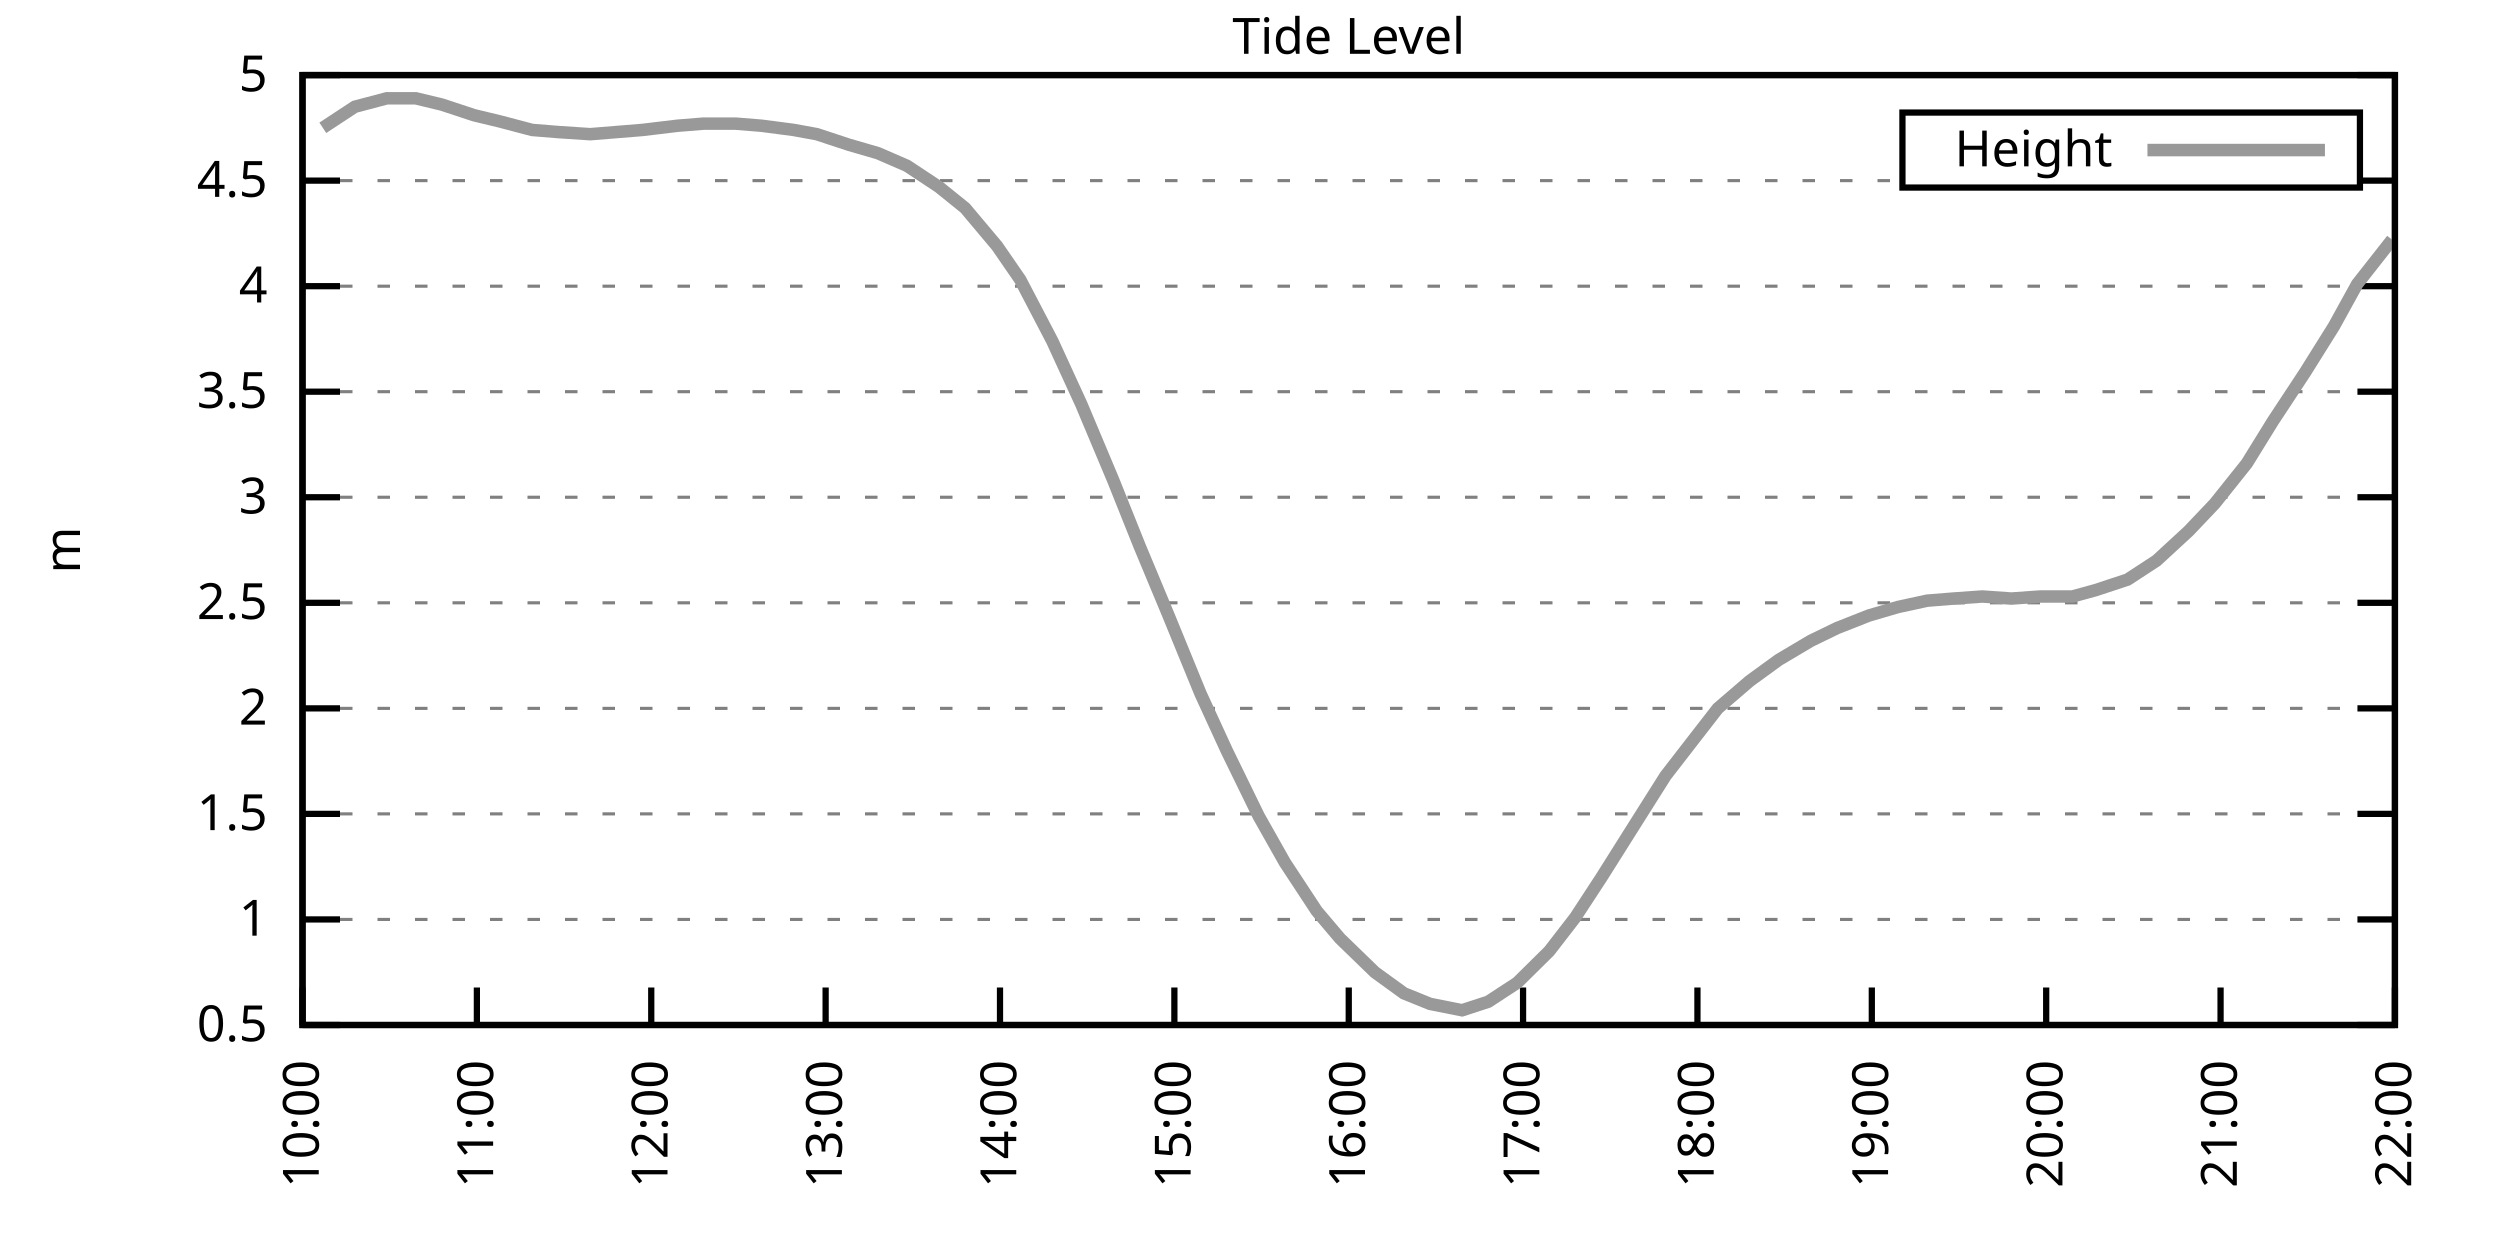
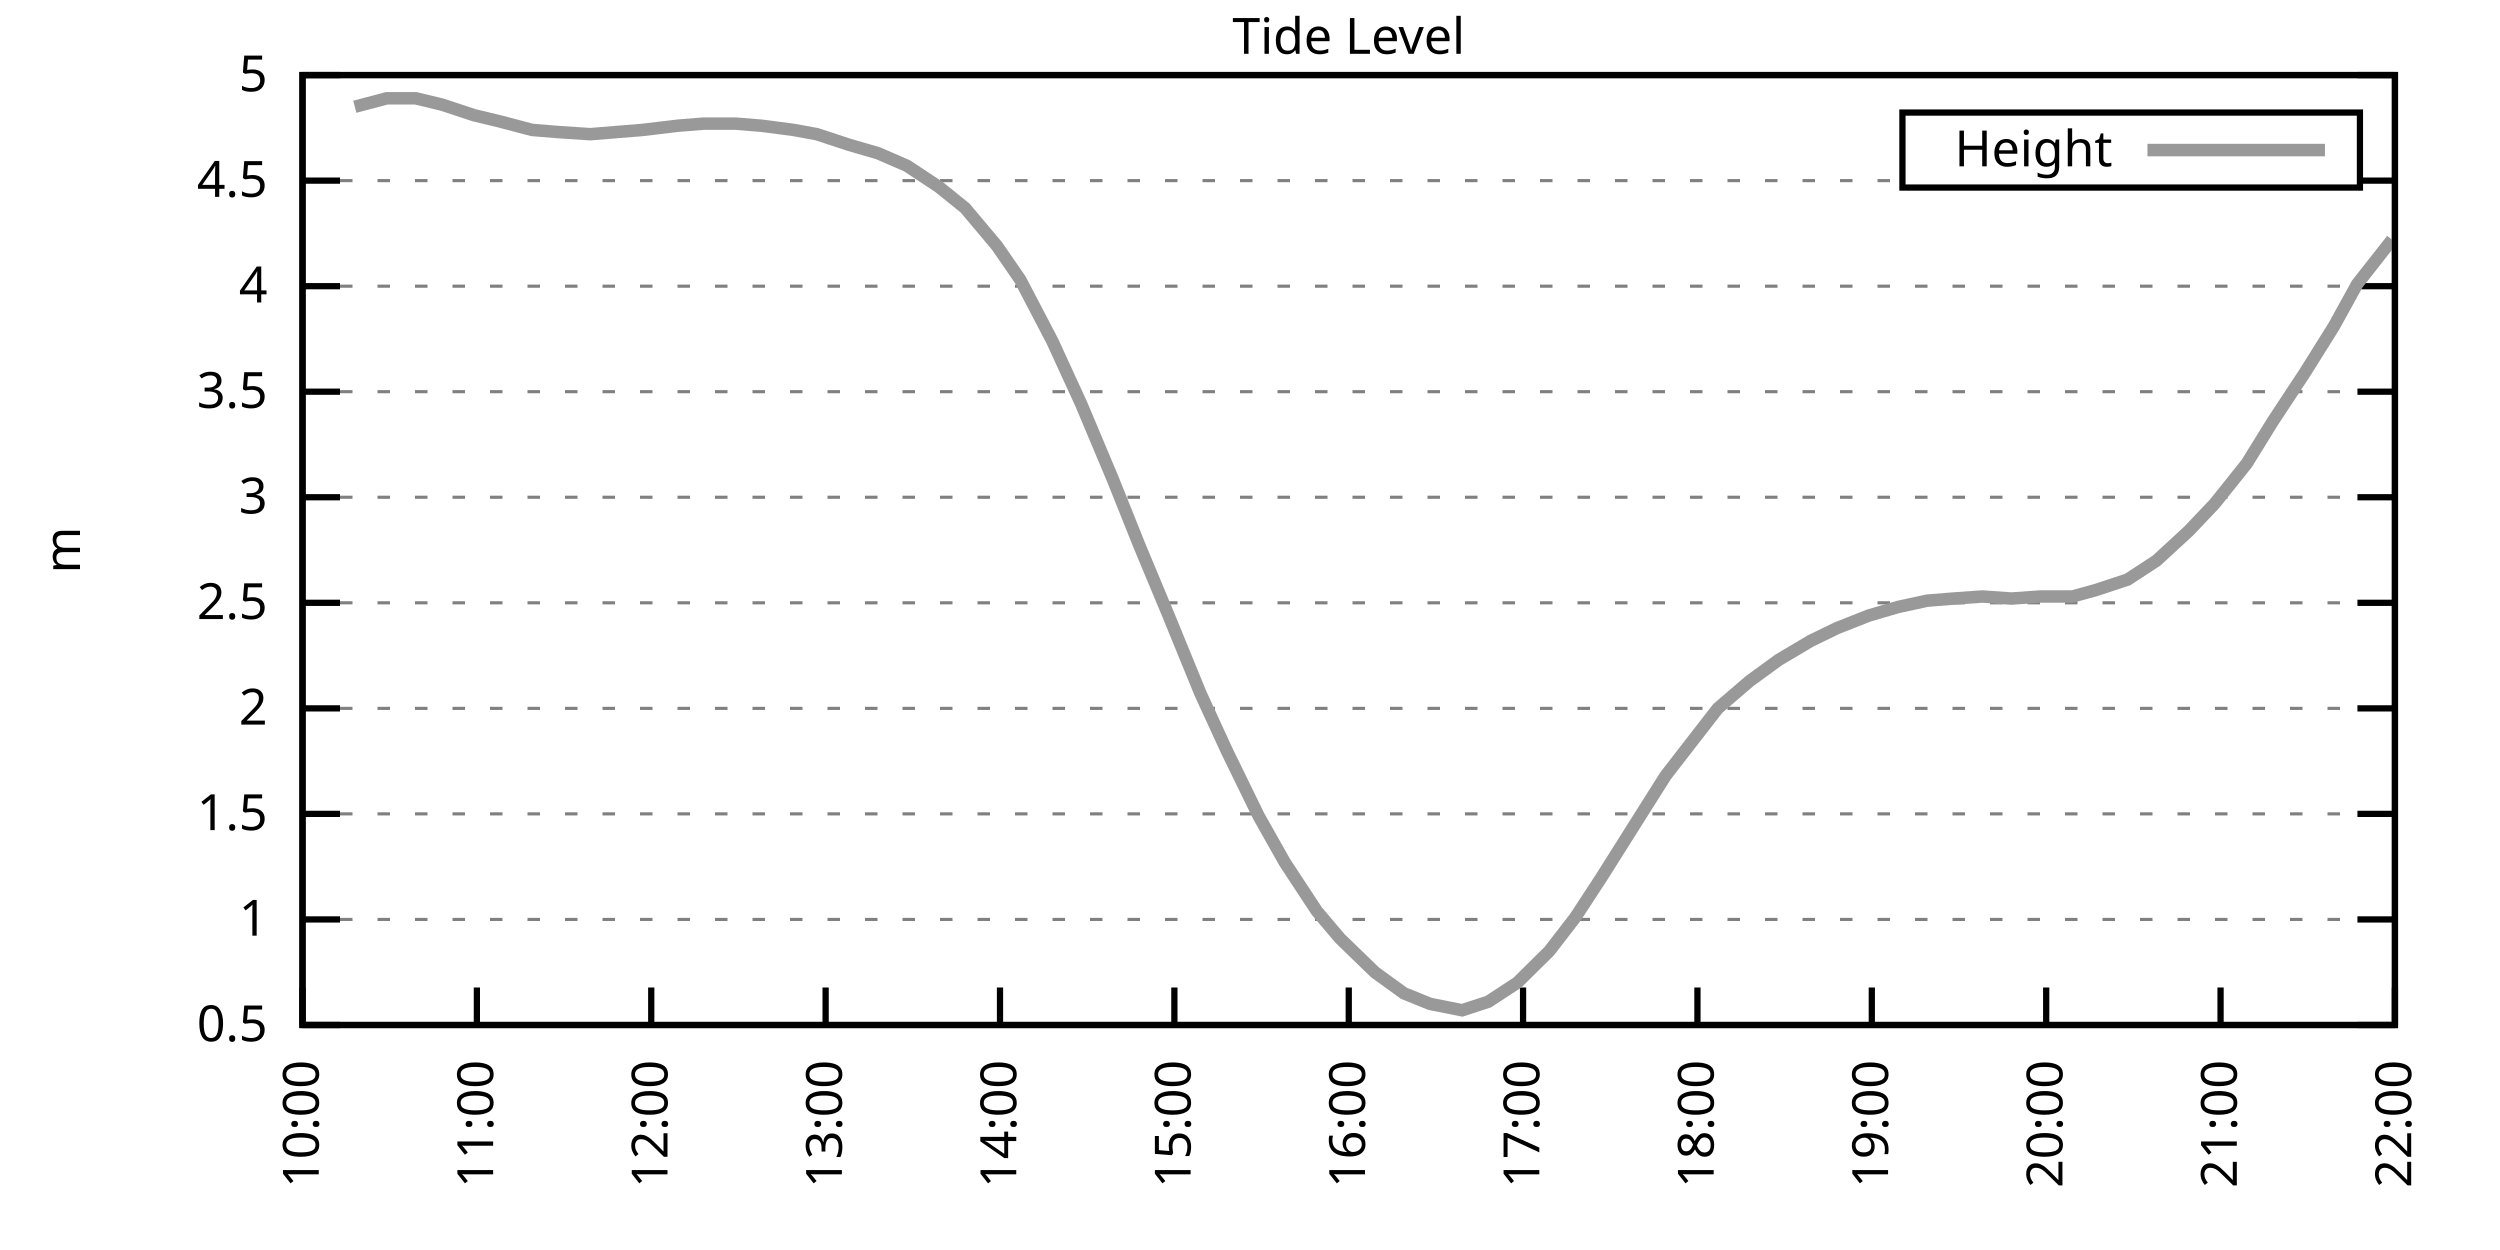
<svg xmlns="http://www.w3.org/2000/svg" xmlns:xlink="http://www.w3.org/1999/xlink" width="400" height="200" viewBox="0 0 400 200">
  <g id="gnuplot_canvas">
    <rect x="0" y="0" width="400" height="200" fill="none" />
    <defs>
      <circle id="gpDot" r="0.5" stroke-width="0.5" stroke="currentColor" />
      <path id="gpPt0" stroke-width="0.333" stroke="currentColor" d="M-1,0 h2 M0,-1 v2" />
      <path id="gpPt1" stroke-width="0.333" stroke="currentColor" d="M-1,-1 L1,1 M1,-1 L-1,1" />
      <path id="gpPt2" stroke-width="0.333" stroke="currentColor" d="M-1,0 L1,0 M0,-1 L0,1 M-1,-1 L1,1 M-1,1 L1,-1" />
      <rect id="gpPt3" stroke-width="0.333" stroke="currentColor" x="-1" y="-1" width="2" height="2" />
      <rect id="gpPt4" stroke-width="0.333" stroke="currentColor" fill="currentColor" x="-1" y="-1" width="2" height="2" />
      <circle id="gpPt5" stroke-width="0.333" stroke="currentColor" cx="0" cy="0" r="1" />
      <use xlink:href="#gpPt5" id="gpPt6" fill="currentColor" stroke="none" />
      <path id="gpPt7" stroke-width="0.333" stroke="currentColor" d="M0,-1.33 L-1.33,0.67 L1.33,0.67 z" />
      <use xlink:href="#gpPt7" id="gpPt8" fill="currentColor" stroke="none" />
      <use xlink:href="#gpPt7" id="gpPt9" stroke="currentColor" transform="rotate(180)" />
      <use xlink:href="#gpPt9" id="gpPt10" fill="currentColor" stroke="none" />
      <use xlink:href="#gpPt3" id="gpPt11" stroke="currentColor" transform="rotate(45)" />
      <use xlink:href="#gpPt11" id="gpPt12" fill="currentColor" stroke="none" />
      <path id="gpPt13" stroke-width="0.333" stroke="currentColor" d="M0,1.330 L1.265,0.411 L0.782,-1.067 L-0.782,-1.076 L-1.265,0.411 z" />
      <use xlink:href="#gpPt13" id="gpPt14" fill="currentColor" stroke="none" />
      <filter id="textbox" filterUnits="objectBoundingBox" x="0" y="0" height="1" width="1">
        <feFlood flood-color="white" flood-opacity="1" result="bgnd" />
        <feComposite in="SourceGraphic" in2="bgnd" operator="atop" />
      </filter>
      <filter id="greybox" filterUnits="objectBoundingBox" x="0" y="0" height="1" width="1">
        <feFlood flood-color="lightgrey" flood-opacity="1" result="grey" />
        <feComposite in="SourceGraphic" in2="grey" operator="atop" />
      </filter>
    </defs>
    <g fill="none" color="white" stroke="currentColor" stroke-width="1.00" stroke-linecap="butt" stroke-linejoin="miter">
</g>
    <g fill="none" color="black" stroke="currentColor" stroke-width="1.00" stroke-linecap="butt" stroke-linejoin="miter">
      <g stroke="none" shape-rendering="crispEdges">
        <polygon fill="rgb(255, 255, 255)" points="48.40,164.00 383.18,164.00 383.18,12.02 48.40,12.02 " />
      </g>
    </g>
    <g fill="none" color="black" stroke="currentColor" stroke-width="1.00" stroke-linecap="butt" stroke-linejoin="miter">
</g>
    <g fill="none" color="black" stroke="black" stroke-width="0.50" stroke-linecap="butt" stroke-linejoin="miter">
</g>
    <g fill="none" color="gray" stroke="currentColor" stroke-width="0.50" stroke-linecap="butt" stroke-linejoin="miter">
      <path stroke="gray" stroke-dasharray="2,4" class="gridline" d="M48.40,164.00 L383.19,164.00  " />
    </g>
    <g fill="none" color="gray" stroke="gray" stroke-width="1.00" stroke-linecap="butt" stroke-linejoin="miter">
</g>
    <g fill="none" color="black" stroke="currentColor" stroke-width="1.00" stroke-linecap="butt" stroke-linejoin="miter">
      <path stroke="black" d="M48.40,164.00 L54.40,164.00 M383.19,164.00 L377.19,164.00  " />
      <g transform="translate(42.80,166.60)" stroke="none" fill="black" font-family="Sans" font-size="8.00" text-anchor="end">
        <text>
          <tspan font-family="Sans"> 0.5</tspan>
        </text>
      </g>
    </g>
    <g fill="none" color="black" stroke="currentColor" stroke-width="1.00" stroke-linecap="butt" stroke-linejoin="miter">
</g>
    <g fill="none" color="black" stroke="black" stroke-width="0.50" stroke-linecap="butt" stroke-linejoin="miter">
</g>
    <g fill="none" color="gray" stroke="currentColor" stroke-width="0.50" stroke-linecap="butt" stroke-linejoin="miter">
      <path stroke="gray" stroke-dasharray="2,4" class="gridline" d="M48.40,147.11 L383.19,147.11  " />
    </g>
    <g fill="none" color="gray" stroke="gray" stroke-width="1.00" stroke-linecap="butt" stroke-linejoin="miter">
</g>
    <g fill="none" color="black" stroke="currentColor" stroke-width="1.00" stroke-linecap="butt" stroke-linejoin="miter">
      <path stroke="black" d="M48.40,147.11 L54.40,147.11 M383.19,147.11 L377.19,147.11  " />
      <g transform="translate(42.80,149.71)" stroke="none" fill="black" font-family="Sans" font-size="8.00" text-anchor="end">
        <text>
          <tspan font-family="Sans"> 1</tspan>
        </text>
      </g>
    </g>
    <g fill="none" color="black" stroke="currentColor" stroke-width="1.00" stroke-linecap="butt" stroke-linejoin="miter">
</g>
    <g fill="none" color="black" stroke="black" stroke-width="0.50" stroke-linecap="butt" stroke-linejoin="miter">
</g>
    <g fill="none" color="gray" stroke="currentColor" stroke-width="0.50" stroke-linecap="butt" stroke-linejoin="miter">
      <path stroke="gray" stroke-dasharray="2,4" class="gridline" d="M48.40,130.22 L383.19,130.22  " />
    </g>
    <g fill="none" color="gray" stroke="gray" stroke-width="1.00" stroke-linecap="butt" stroke-linejoin="miter">
</g>
    <g fill="none" color="black" stroke="currentColor" stroke-width="1.00" stroke-linecap="butt" stroke-linejoin="miter">
      <path stroke="black" d="M48.40,130.22 L54.40,130.22 M383.19,130.22 L377.19,130.22  " />
      <g transform="translate(42.80,132.82)" stroke="none" fill="black" font-family="Sans" font-size="8.00" text-anchor="end">
        <text>
          <tspan font-family="Sans"> 1.5</tspan>
        </text>
      </g>
    </g>
    <g fill="none" color="black" stroke="currentColor" stroke-width="1.00" stroke-linecap="butt" stroke-linejoin="miter">
</g>
    <g fill="none" color="black" stroke="black" stroke-width="0.50" stroke-linecap="butt" stroke-linejoin="miter">
</g>
    <g fill="none" color="gray" stroke="currentColor" stroke-width="0.50" stroke-linecap="butt" stroke-linejoin="miter">
      <path stroke="gray" stroke-dasharray="2,4" class="gridline" d="M48.40,113.34 L383.19,113.34  " />
    </g>
    <g fill="none" color="gray" stroke="gray" stroke-width="1.00" stroke-linecap="butt" stroke-linejoin="miter">
</g>
    <g fill="none" color="black" stroke="currentColor" stroke-width="1.00" stroke-linecap="butt" stroke-linejoin="miter">
      <path stroke="black" d="M48.40,113.34 L54.40,113.34 M383.19,113.34 L377.19,113.34  " />
      <g transform="translate(42.80,115.94)" stroke="none" fill="black" font-family="Sans" font-size="8.00" text-anchor="end">
        <text>
          <tspan font-family="Sans"> 2</tspan>
        </text>
      </g>
    </g>
    <g fill="none" color="black" stroke="currentColor" stroke-width="1.00" stroke-linecap="butt" stroke-linejoin="miter">
</g>
    <g fill="none" color="black" stroke="black" stroke-width="0.50" stroke-linecap="butt" stroke-linejoin="miter">
</g>
    <g fill="none" color="gray" stroke="currentColor" stroke-width="0.50" stroke-linecap="butt" stroke-linejoin="miter">
      <path stroke="gray" stroke-dasharray="2,4" class="gridline" d="M48.40,96.45 L383.19,96.45  " />
    </g>
    <g fill="none" color="gray" stroke="gray" stroke-width="1.00" stroke-linecap="butt" stroke-linejoin="miter">
</g>
    <g fill="none" color="black" stroke="currentColor" stroke-width="1.00" stroke-linecap="butt" stroke-linejoin="miter">
      <path stroke="black" d="M48.40,96.45 L54.40,96.45 M383.19,96.45 L377.19,96.45  " />
      <g transform="translate(42.80,99.05)" stroke="none" fill="black" font-family="Sans" font-size="8.00" text-anchor="end">
        <text>
          <tspan font-family="Sans"> 2.5</tspan>
        </text>
      </g>
    </g>
    <g fill="none" color="black" stroke="currentColor" stroke-width="1.00" stroke-linecap="butt" stroke-linejoin="miter">
</g>
    <g fill="none" color="black" stroke="black" stroke-width="0.50" stroke-linecap="butt" stroke-linejoin="miter">
</g>
    <g fill="none" color="gray" stroke="currentColor" stroke-width="0.50" stroke-linecap="butt" stroke-linejoin="miter">
      <path stroke="gray" stroke-dasharray="2,4" class="gridline" d="M48.40,79.56 L383.19,79.56  " />
    </g>
    <g fill="none" color="gray" stroke="gray" stroke-width="1.00" stroke-linecap="butt" stroke-linejoin="miter">
</g>
    <g fill="none" color="black" stroke="currentColor" stroke-width="1.00" stroke-linecap="butt" stroke-linejoin="miter">
      <path stroke="black" d="M48.40,79.56 L54.40,79.56 M383.19,79.56 L377.19,79.56  " />
      <g transform="translate(42.80,82.16)" stroke="none" fill="black" font-family="Sans" font-size="8.00" text-anchor="end">
        <text>
          <tspan font-family="Sans"> 3</tspan>
        </text>
      </g>
    </g>
    <g fill="none" color="black" stroke="currentColor" stroke-width="1.00" stroke-linecap="butt" stroke-linejoin="miter">
</g>
    <g fill="none" color="black" stroke="black" stroke-width="0.50" stroke-linecap="butt" stroke-linejoin="miter">
</g>
    <g fill="none" color="gray" stroke="currentColor" stroke-width="0.50" stroke-linecap="butt" stroke-linejoin="miter">
      <path stroke="gray" stroke-dasharray="2,4" class="gridline" d="M48.40,62.67 L383.19,62.67  " />
    </g>
    <g fill="none" color="gray" stroke="gray" stroke-width="1.00" stroke-linecap="butt" stroke-linejoin="miter">
</g>
    <g fill="none" color="black" stroke="currentColor" stroke-width="1.00" stroke-linecap="butt" stroke-linejoin="miter">
      <path stroke="black" d="M48.40,62.67 L54.40,62.67 M383.19,62.67 L377.19,62.67  " />
      <g transform="translate(42.80,65.27)" stroke="none" fill="black" font-family="Sans" font-size="8.00" text-anchor="end">
        <text>
          <tspan font-family="Sans"> 3.5</tspan>
        </text>
      </g>
    </g>
    <g fill="none" color="black" stroke="currentColor" stroke-width="1.00" stroke-linecap="butt" stroke-linejoin="miter">
</g>
    <g fill="none" color="black" stroke="black" stroke-width="0.50" stroke-linecap="butt" stroke-linejoin="miter">
</g>
    <g fill="none" color="gray" stroke="currentColor" stroke-width="0.50" stroke-linecap="butt" stroke-linejoin="miter">
      <path stroke="gray" stroke-dasharray="2,4" class="gridline" d="M48.40,45.79 L383.19,45.79  " />
    </g>
    <g fill="none" color="gray" stroke="gray" stroke-width="1.00" stroke-linecap="butt" stroke-linejoin="miter">
</g>
    <g fill="none" color="black" stroke="currentColor" stroke-width="1.00" stroke-linecap="butt" stroke-linejoin="miter">
      <path stroke="black" d="M48.40,45.79 L54.40,45.79 M383.19,45.79 L377.19,45.79  " />
      <g transform="translate(42.80,48.39)" stroke="none" fill="black" font-family="Sans" font-size="8.00" text-anchor="end">
        <text>
          <tspan font-family="Sans"> 4</tspan>
        </text>
      </g>
    </g>
    <g fill="none" color="black" stroke="currentColor" stroke-width="1.00" stroke-linecap="butt" stroke-linejoin="miter">
</g>
    <g fill="none" color="black" stroke="black" stroke-width="0.50" stroke-linecap="butt" stroke-linejoin="miter">
</g>
    <g fill="none" color="gray" stroke="currentColor" stroke-width="0.50" stroke-linecap="butt" stroke-linejoin="miter">
      <path stroke="gray" stroke-dasharray="2,4" class="gridline" d="M48.40,28.90 L304.39,28.90 M377.59,28.90 L383.19,28.90  " />
    </g>
    <g fill="none" color="gray" stroke="gray" stroke-width="1.00" stroke-linecap="butt" stroke-linejoin="miter">
</g>
    <g fill="none" color="black" stroke="currentColor" stroke-width="1.00" stroke-linecap="butt" stroke-linejoin="miter">
      <path stroke="black" d="M48.40,28.90 L54.40,28.90 M383.19,28.90 L377.19,28.90  " />
      <g transform="translate(42.80,31.50)" stroke="none" fill="black" font-family="Sans" font-size="8.00" text-anchor="end">
        <text>
          <tspan font-family="Sans"> 4.5</tspan>
        </text>
      </g>
    </g>
    <g fill="none" color="black" stroke="currentColor" stroke-width="1.00" stroke-linecap="butt" stroke-linejoin="miter">
</g>
    <g fill="none" color="black" stroke="black" stroke-width="0.50" stroke-linecap="butt" stroke-linejoin="miter">
</g>
    <g fill="none" color="gray" stroke="currentColor" stroke-width="0.50" stroke-linecap="butt" stroke-linejoin="miter">
      <path stroke="gray" stroke-dasharray="2,4" class="gridline" d="M48.40,12.01 L383.19,12.01  " />
    </g>
    <g fill="none" color="gray" stroke="gray" stroke-width="1.00" stroke-linecap="butt" stroke-linejoin="miter">
</g>
    <g fill="none" color="black" stroke="currentColor" stroke-width="1.00" stroke-linecap="butt" stroke-linejoin="miter">
      <path stroke="black" d="M48.40,12.01 L54.40,12.01 M383.19,12.01 L377.19,12.01  " />
      <g transform="translate(42.80,14.61)" stroke="none" fill="black" font-family="Sans" font-size="8.00" text-anchor="end">
        <text>
          <tspan font-family="Sans"> 5</tspan>
        </text>
      </g>
    </g>
    <g fill="none" color="black" stroke="currentColor" stroke-width="1.00" stroke-linecap="butt" stroke-linejoin="miter">
      <path stroke="black" d="M48.40,164.00 L48.40,158.00  " />
      <g transform="translate(51.00,169.60) rotate(270.00)" stroke="none" fill="black" font-family="Sans" font-size="8.00" text-anchor="end">
        <text>
          <tspan font-family="Sans">10:00</tspan>
        </text>
      </g>
    </g>
    <g fill="none" color="black" stroke="currentColor" stroke-width="1.00" stroke-linecap="butt" stroke-linejoin="miter">
      <path stroke="black" d="M76.30,164.00 L76.30,158.00  " />
      <g transform="translate(78.90,169.60) rotate(270.00)" stroke="none" fill="black" font-family="Sans" font-size="8.00" text-anchor="end">
        <text>
          <tspan font-family="Sans">11:00</tspan>
        </text>
      </g>
    </g>
    <g fill="none" color="black" stroke="currentColor" stroke-width="1.00" stroke-linecap="butt" stroke-linejoin="miter">
      <path stroke="black" d="M104.20,164.00 L104.20,158.00  " />
      <g transform="translate(106.80,169.60) rotate(270.00)" stroke="none" fill="black" font-family="Sans" font-size="8.00" text-anchor="end">
        <text>
          <tspan font-family="Sans">12:00</tspan>
        </text>
      </g>
    </g>
    <g fill="none" color="black" stroke="currentColor" stroke-width="1.00" stroke-linecap="butt" stroke-linejoin="miter">
      <path stroke="black" d="M132.10,164.00 L132.10,158.00  " />
      <g transform="translate(134.70,169.60) rotate(270.00)" stroke="none" fill="black" font-family="Sans" font-size="8.00" text-anchor="end">
        <text>
          <tspan font-family="Sans">13:00</tspan>
        </text>
      </g>
    </g>
    <g fill="none" color="black" stroke="currentColor" stroke-width="1.00" stroke-linecap="butt" stroke-linejoin="miter">
      <path stroke="black" d="M160.00,164.00 L160.00,158.00  " />
      <g transform="translate(162.60,169.60) rotate(270.00)" stroke="none" fill="black" font-family="Sans" font-size="8.00" text-anchor="end">
        <text>
          <tspan font-family="Sans">14:00</tspan>
        </text>
      </g>
    </g>
    <g fill="none" color="black" stroke="currentColor" stroke-width="1.00" stroke-linecap="butt" stroke-linejoin="miter">
      <path stroke="black" d="M187.90,164.00 L187.90,158.00  " />
      <g transform="translate(190.50,169.60) rotate(270.00)" stroke="none" fill="black" font-family="Sans" font-size="8.00" text-anchor="end">
        <text>
          <tspan font-family="Sans">15:00</tspan>
        </text>
      </g>
    </g>
    <g fill="none" color="black" stroke="currentColor" stroke-width="1.00" stroke-linecap="butt" stroke-linejoin="miter">
      <path stroke="black" d="M215.80,164.00 L215.80,158.00  " />
      <g transform="translate(218.40,169.60) rotate(270.00)" stroke="none" fill="black" font-family="Sans" font-size="8.00" text-anchor="end">
        <text>
          <tspan font-family="Sans">16:00</tspan>
        </text>
      </g>
    </g>
    <g fill="none" color="black" stroke="currentColor" stroke-width="1.00" stroke-linecap="butt" stroke-linejoin="miter">
      <path stroke="black" d="M243.69,164.00 L243.69,158.00  " />
      <g transform="translate(246.29,169.60) rotate(270.00)" stroke="none" fill="black" font-family="Sans" font-size="8.00" text-anchor="end">
        <text>
          <tspan font-family="Sans">17:00</tspan>
        </text>
      </g>
    </g>
    <g fill="none" color="black" stroke="currentColor" stroke-width="1.00" stroke-linecap="butt" stroke-linejoin="miter">
      <path stroke="black" d="M271.59,164.00 L271.59,158.00  " />
      <g transform="translate(274.19,169.60) rotate(270.00)" stroke="none" fill="black" font-family="Sans" font-size="8.00" text-anchor="end">
        <text>
          <tspan font-family="Sans">18:00</tspan>
        </text>
      </g>
    </g>
    <g fill="none" color="black" stroke="currentColor" stroke-width="1.00" stroke-linecap="butt" stroke-linejoin="miter">
      <path stroke="black" d="M299.49,164.00 L299.49,158.00  " />
      <g transform="translate(302.09,169.60) rotate(270.00)" stroke="none" fill="black" font-family="Sans" font-size="8.00" text-anchor="end">
        <text>
          <tspan font-family="Sans">19:00</tspan>
        </text>
      </g>
    </g>
    <g fill="none" color="black" stroke="currentColor" stroke-width="1.00" stroke-linecap="butt" stroke-linejoin="miter">
      <path stroke="black" d="M327.39,164.00 L327.39,158.00  " />
      <g transform="translate(329.99,169.60) rotate(270.00)" stroke="none" fill="black" font-family="Sans" font-size="8.00" text-anchor="end">
        <text>
          <tspan font-family="Sans">20:00</tspan>
        </text>
      </g>
    </g>
    <g fill="none" color="black" stroke="currentColor" stroke-width="1.00" stroke-linecap="butt" stroke-linejoin="miter">
      <path stroke="black" d="M355.29,164.00 L355.29,158.00  " />
      <g transform="translate(357.89,169.60) rotate(270.00)" stroke="none" fill="black" font-family="Sans" font-size="8.00" text-anchor="end">
        <text>
          <tspan font-family="Sans">21:00</tspan>
        </text>
      </g>
    </g>
    <g fill="none" color="black" stroke="currentColor" stroke-width="1.00" stroke-linecap="butt" stroke-linejoin="miter">
      <path stroke="black" d="M383.19,164.00 L383.19,158.00  " />
      <g transform="translate(385.79,169.60) rotate(270.00)" stroke="none" fill="black" font-family="Sans" font-size="8.00" text-anchor="end">
        <text>
          <tspan font-family="Sans">22:00</tspan>
        </text>
      </g>
    </g>
    <g fill="none" color="black" stroke="currentColor" stroke-width="1.00" stroke-linecap="butt" stroke-linejoin="miter">
</g>
    <g fill="none" color="black" stroke="currentColor" stroke-width="1.00" stroke-linecap="butt" stroke-linejoin="miter">
      <path stroke="black" d="M48.40,12.01 L48.40,164.00 L383.19,164.00 L383.19,12.01 L48.40,12.01 Z  " />
    </g>
    <g fill="none" color="black" stroke="currentColor" stroke-width="1.00" stroke-linecap="butt" stroke-linejoin="miter">
</g>
    <g fill="none" color="black" stroke="currentColor" stroke-width="1.00" stroke-linecap="butt" stroke-linejoin="miter">
      <path stroke="black" d="M304.39,30.01 L304.39,18.01 L377.59,18.01 L377.59,30.01 L304.39,30.01 Z  " />
    </g>
    <g id="Tide_level_plot_1">
      <g fill="none" color="white" stroke="black" stroke-width="2.00" stroke-linecap="butt" stroke-linejoin="miter">
</g>
      <g fill="none" color="black" stroke="currentColor" stroke-width="2.00" stroke-linecap="butt" stroke-linejoin="miter">
        <g transform="translate(337.99,26.61)" stroke="none" fill="black" font-family="Sans" font-size="8.00" text-anchor="end">
          <text>
            <tspan font-family="Sans">Height</tspan>
          </text>
        </g>
      </g>
      <g fill="none" color="black" stroke="currentColor" stroke-width="2.00" stroke-linecap="butt" stroke-linejoin="miter">
-         <path stroke="rgb(153, 153, 153)" d="M343.59,24.01 L371.99,24.01 M51.65,20.45 L56.77,17.08 L61.88,15.73 L66.53,15.73 L70.72,16.74 L75.83,18.43   L80.02,19.44 L85.13,20.79 L89.32,21.13 L94.43,21.47 L98.62,21.13 L102.80,20.79 L108.38,20.12 L112.57,19.78   L117.68,19.78 L121.87,20.12 L126.98,20.79 L130.70,21.47 L135.82,23.16 L140.47,24.51 L145.12,26.53 L150.23,29.91   L154.42,33.29 L159.53,39.37 L163.25,44.77 L168.37,54.57 L173.02,64.70 L178.13,76.86 L182.32,87.33 L186.97,98.48   L192.08,110.97 L196.27,120.09 L201.38,130.56 L205.57,137.99 L210.68,145.76 L214.40,150.15 L219.98,155.56 L224.63,158.93   L228.81,160.62 L233.93,161.64 L238.11,160.28 L242.76,157.24 L247.88,152.18 L252.06,146.77 L256.25,140.36 L261.36,132.25   L266.48,124.14 L270.66,118.74 L274.85,113.34 L279.96,108.95 L284.61,105.57 L289.73,102.53 L293.91,100.50 L299.03,98.48   L303.68,97.12 L308.33,96.11 L312.51,95.77 L317.16,95.44 L321.81,95.77 L326.46,95.44 L331.58,95.44 L335.30,94.42   L340.41,92.73 L345.06,89.69 L350.18,84.97 L354.36,80.57 L359.48,74.16 L363.66,67.40 L368.78,59.63 L373.43,52.20   L377.15,45.45 L382.73,38.35  " />
+         <path stroke="rgb(153, 153, 153)" d="M343.59,24.01 L371.99,24.01 M56.77,17.08 L61.88,15.73 L66.53,15.73 L70.72,16.74 L75.83,18.43 L80.02,19.44   L85.13,20.79 L89.32,21.13 L94.43,21.47 L98.62,21.13 L102.80,20.79 L108.38,20.12 L112.57,19.78 L117.68,19.78   L121.87,20.12 L126.98,20.79 L130.70,21.47 L135.82,23.16 L140.47,24.51 L145.12,26.53 L150.23,29.91 L154.42,33.29   L159.53,39.37 L163.25,44.77 L168.37,54.57 L173.02,64.70 L178.13,76.86 L182.32,87.33 L186.97,98.48 L192.08,110.97   L196.27,120.09 L201.38,130.56 L205.57,137.99 L210.68,145.76 L214.40,150.15 L219.98,155.56 L224.63,158.93 L228.81,160.62   L233.93,161.64 L238.11,160.28 L242.76,157.24 L247.88,152.18 L252.06,146.77 L256.25,140.36 L261.36,132.25 L266.48,124.14   L270.66,118.74 L274.85,113.34 L279.96,108.95 L284.61,105.57 L289.73,102.53 L293.91,100.50 L299.03,98.48 L303.68,97.12   L308.33,96.11 L312.51,95.77 L317.16,95.44 L321.81,95.77 L326.46,95.44 L331.58,95.44 L335.30,94.42 L340.41,92.73   L345.06,89.69 L350.18,84.97 L354.36,80.57 L359.48,74.16 L363.66,67.40 L368.78,59.63 L373.43,52.20 L377.15,45.45   L382.73,38.35  " />
      </g>
    </g>
    <g fill="none" color="black" stroke="currentColor" stroke-width="2.00" stroke-linecap="butt" stroke-linejoin="miter">
</g>
    <g fill="none" color="black" stroke="black" stroke-width="1.00" stroke-linecap="butt" stroke-linejoin="miter">
</g>
    <g fill="none" color="black" stroke="currentColor" stroke-width="1.00" stroke-linecap="butt" stroke-linejoin="miter">
      <path stroke="black" d="M48.40,12.01 L48.40,164.00 L383.19,164.00 L383.19,12.01 L48.40,12.01 Z  " />
      <g transform="translate(12.80,88.01) rotate(270.00)" stroke="none" fill="black" font-family="Sans" font-size="8.00" text-anchor="middle">
        <text>
          <tspan font-family="Sans">m</tspan>
        </text>
      </g>
    </g>
    <g fill="none" color="black" stroke="currentColor" stroke-width="1.00" stroke-linecap="butt" stroke-linejoin="miter">
</g>
    <g fill="none" color="black" stroke="currentColor" stroke-width="1.00" stroke-linecap="butt" stroke-linejoin="miter">
      <g transform="translate(215.79,8.61)" stroke="none" fill="black" font-family="Sans" font-size="8.00" text-anchor="middle">
        <text>
          <tspan font-family="Sans">Tide Level</tspan>
        </text>
      </g>
    </g>
    <g fill="none" color="black" stroke="currentColor" stroke-width="1.00" stroke-linecap="butt" stroke-linejoin="miter">
</g>
  </g>
</svg>
